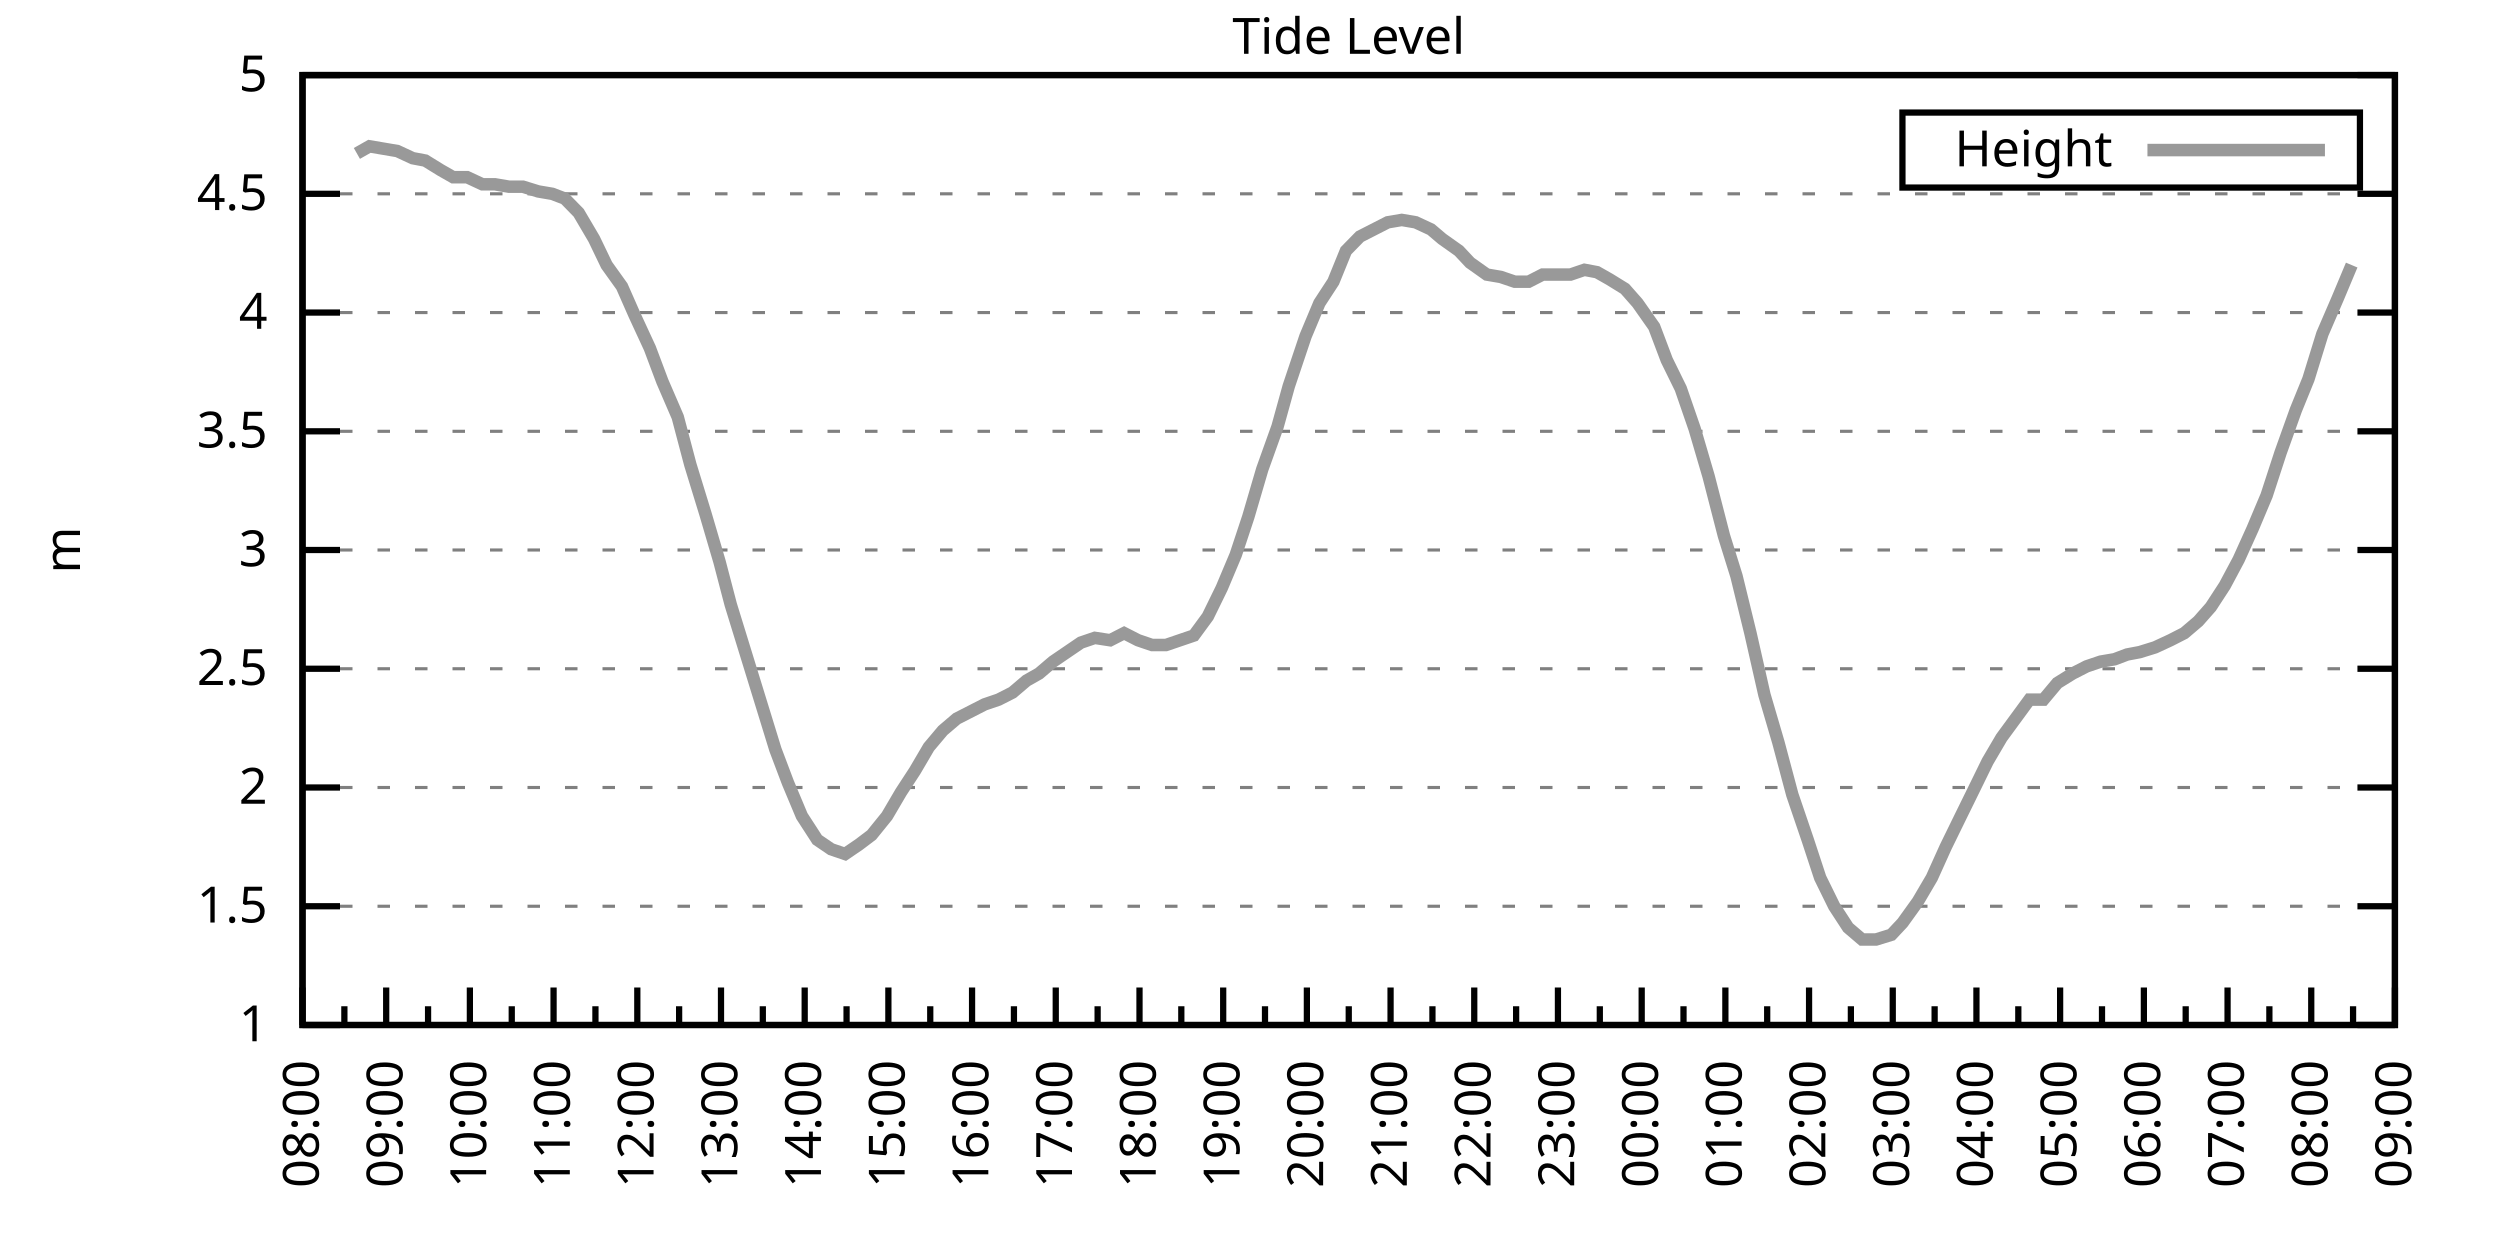
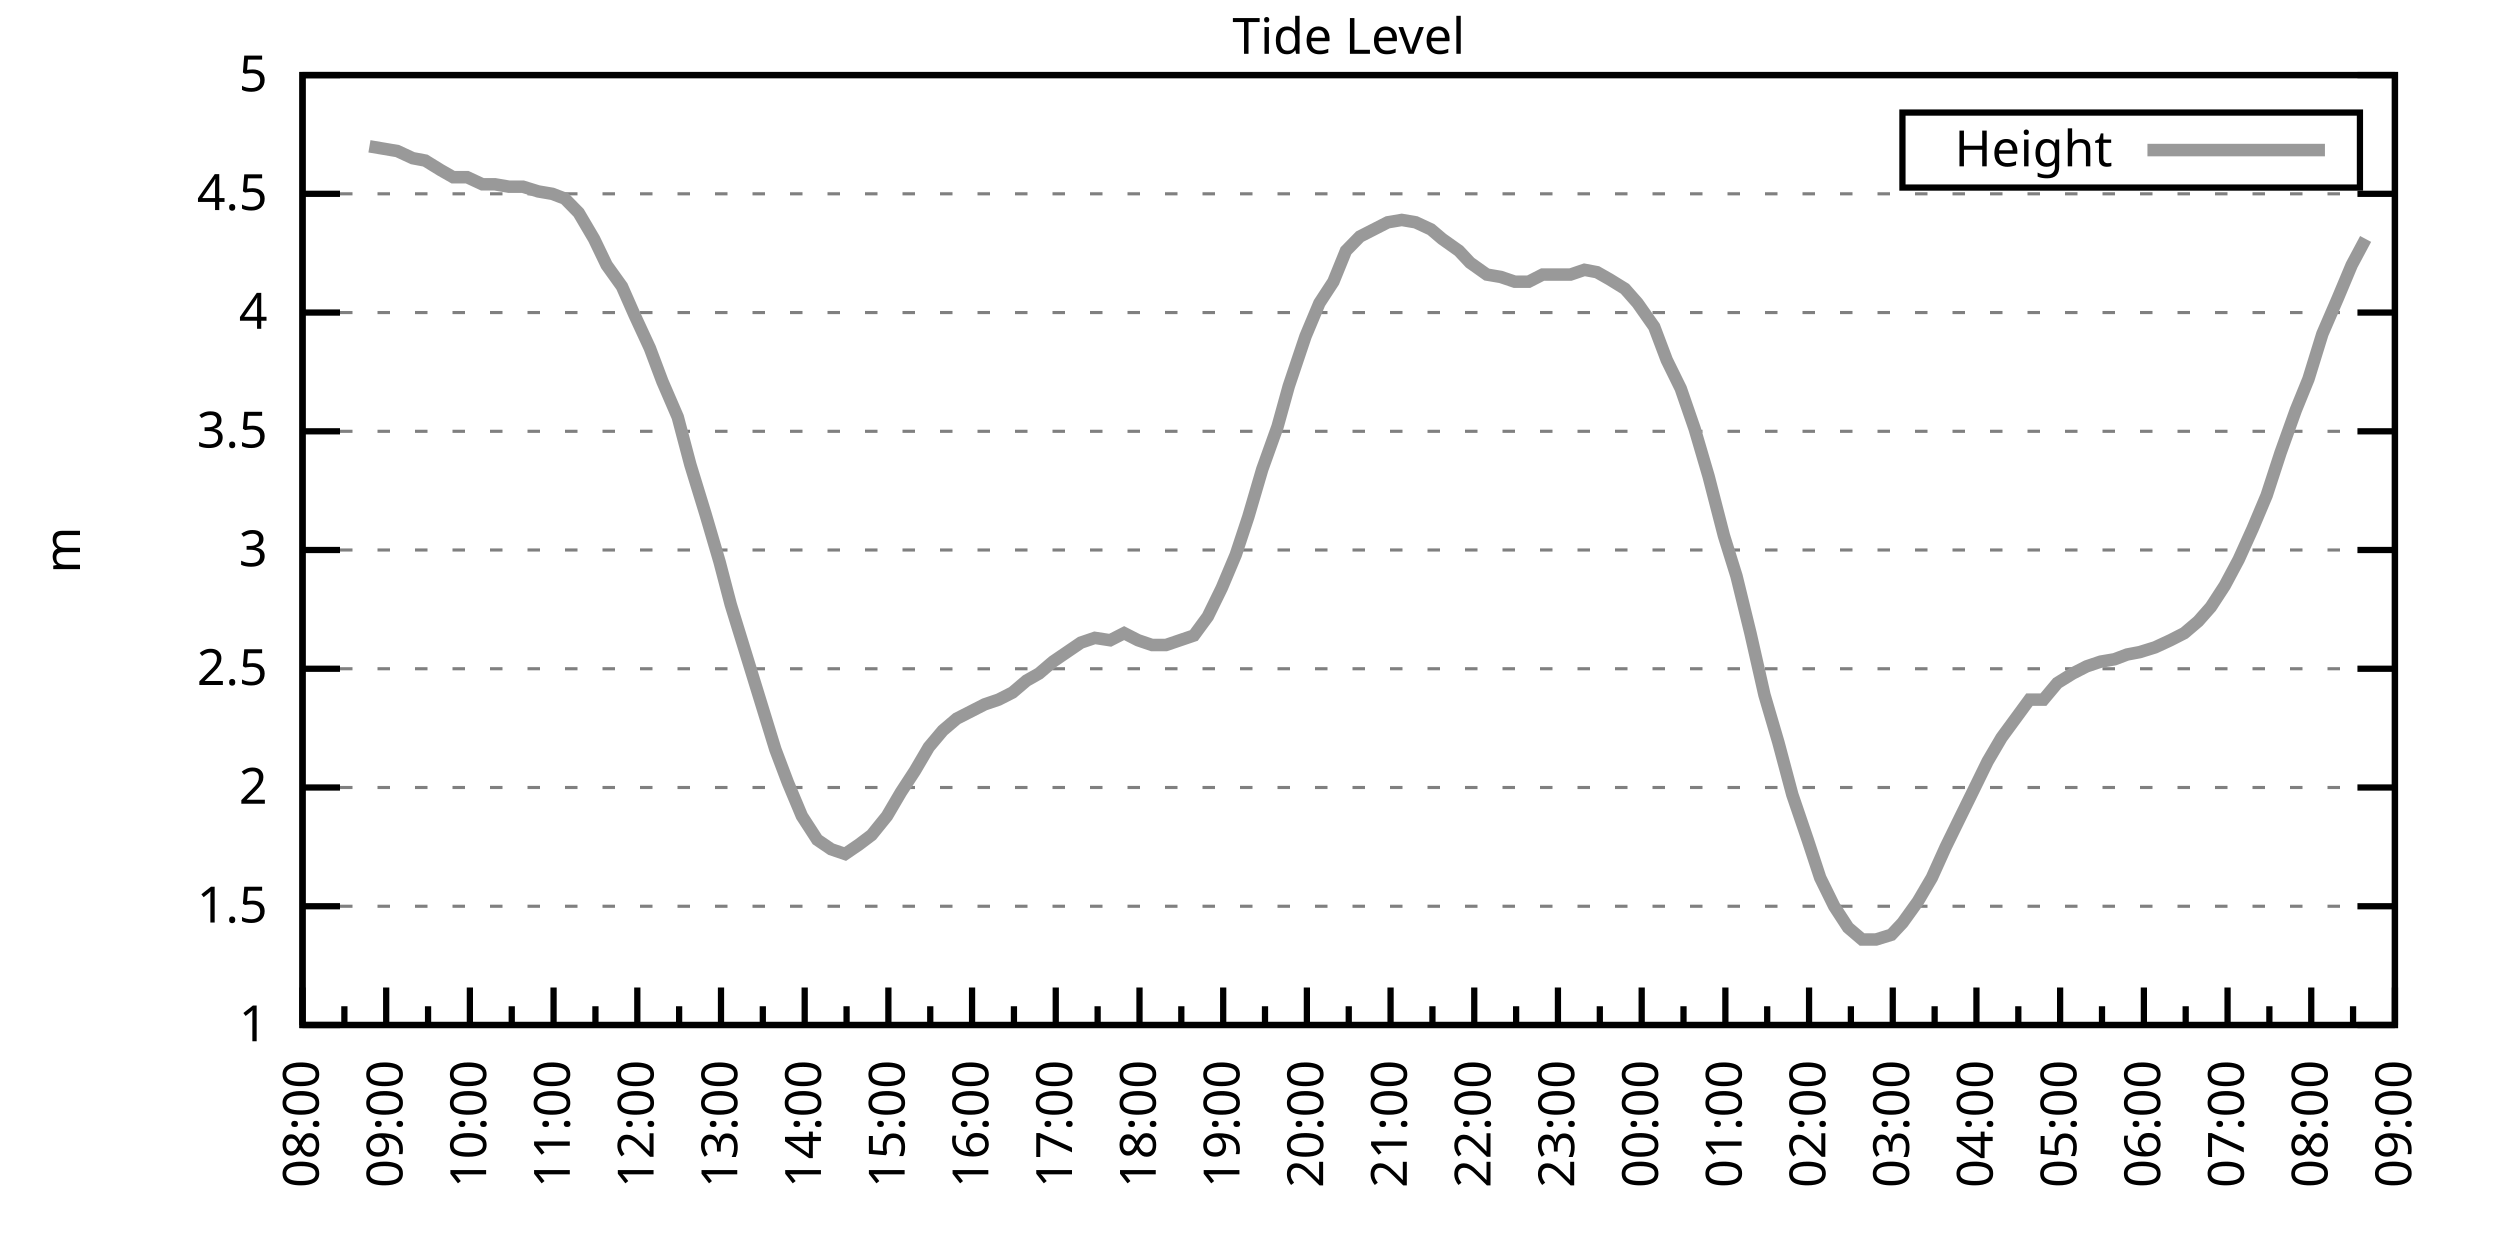
<svg xmlns="http://www.w3.org/2000/svg" xmlns:xlink="http://www.w3.org/1999/xlink" width="400" height="200" viewBox="0 0 400 200">
  <g id="gnuplot_canvas">
    <rect x="0" y="0" width="400" height="200" fill="none" />
    <defs>
      <circle id="gpDot" r="0.5" stroke-width="0.5" stroke="currentColor" />
      <path id="gpPt0" stroke-width="0.333" stroke="currentColor" d="M-1,0 h2 M0,-1 v2" />
      <path id="gpPt1" stroke-width="0.333" stroke="currentColor" d="M-1,-1 L1,1 M1,-1 L-1,1" />
      <path id="gpPt2" stroke-width="0.333" stroke="currentColor" d="M-1,0 L1,0 M0,-1 L0,1 M-1,-1 L1,1 M-1,1 L1,-1" />
      <rect id="gpPt3" stroke-width="0.333" stroke="currentColor" x="-1" y="-1" width="2" height="2" />
      <rect id="gpPt4" stroke-width="0.333" stroke="currentColor" fill="currentColor" x="-1" y="-1" width="2" height="2" />
      <circle id="gpPt5" stroke-width="0.333" stroke="currentColor" cx="0" cy="0" r="1" />
      <use xlink:href="#gpPt5" id="gpPt6" fill="currentColor" stroke="none" />
      <path id="gpPt7" stroke-width="0.333" stroke="currentColor" d="M0,-1.33 L-1.33,0.67 L1.33,0.67 z" />
      <use xlink:href="#gpPt7" id="gpPt8" fill="currentColor" stroke="none" />
      <use xlink:href="#gpPt7" id="gpPt9" stroke="currentColor" transform="rotate(180)" />
      <use xlink:href="#gpPt9" id="gpPt10" fill="currentColor" stroke="none" />
      <use xlink:href="#gpPt3" id="gpPt11" stroke="currentColor" transform="rotate(45)" />
      <use xlink:href="#gpPt11" id="gpPt12" fill="currentColor" stroke="none" />
      <path id="gpPt13" stroke-width="0.333" stroke="currentColor" d="M0,1.330 L1.265,0.411 L0.782,-1.067 L-0.782,-1.076 L-1.265,0.411 z" />
      <use xlink:href="#gpPt13" id="gpPt14" fill="currentColor" stroke="none" />
      <filter id="textbox" filterUnits="objectBoundingBox" x="0" y="0" height="1" width="1">
        <feFlood flood-color="white" flood-opacity="1" result="bgnd" />
        <feComposite in="SourceGraphic" in2="bgnd" operator="atop" />
      </filter>
      <filter id="greybox" filterUnits="objectBoundingBox" x="0" y="0" height="1" width="1">
        <feFlood flood-color="lightgrey" flood-opacity="1" result="grey" />
        <feComposite in="SourceGraphic" in2="grey" operator="atop" />
      </filter>
    </defs>
    <g fill="none" color="white" stroke="currentColor" stroke-width="1.00" stroke-linecap="butt" stroke-linejoin="miter">
</g>
    <g fill="none" color="black" stroke="currentColor" stroke-width="1.00" stroke-linecap="butt" stroke-linejoin="miter">
      <g stroke="none" shape-rendering="crispEdges">
        <polygon fill="rgb(255, 255, 255)" points="48.40,164.00 383.18,164.00 383.18,12.02 48.40,12.02 " />
      </g>
    </g>
    <g fill="none" color="black" stroke="currentColor" stroke-width="1.00" stroke-linecap="butt" stroke-linejoin="miter">
</g>
    <g fill="none" color="black" stroke="black" stroke-width="0.50" stroke-linecap="butt" stroke-linejoin="miter">
</g>
    <g fill="none" color="gray" stroke="currentColor" stroke-width="0.50" stroke-linecap="butt" stroke-linejoin="miter">
      <path stroke="gray" stroke-dasharray="2,4" class="gridline" d="M48.40,164.00 L383.19,164.00  " />
    </g>
    <g fill="none" color="gray" stroke="gray" stroke-width="1.00" stroke-linecap="butt" stroke-linejoin="miter">
</g>
    <g fill="none" color="black" stroke="currentColor" stroke-width="1.00" stroke-linecap="butt" stroke-linejoin="miter">
      <path stroke="black" d="M48.40,164.00 L54.40,164.00 M383.19,164.00 L377.19,164.00  " />
      <g transform="translate(42.80,166.60)" stroke="none" fill="black" font-family="Sans" font-size="8.00" text-anchor="end">
        <text>
          <tspan font-family="Sans"> 1</tspan>
        </text>
      </g>
    </g>
    <g fill="none" color="black" stroke="currentColor" stroke-width="1.00" stroke-linecap="butt" stroke-linejoin="miter">
</g>
    <g fill="none" color="black" stroke="black" stroke-width="0.50" stroke-linecap="butt" stroke-linejoin="miter">
</g>
    <g fill="none" color="gray" stroke="currentColor" stroke-width="0.50" stroke-linecap="butt" stroke-linejoin="miter">
      <path stroke="gray" stroke-dasharray="2,4" class="gridline" d="M48.40,145.00 L383.19,145.00  " />
    </g>
    <g fill="none" color="gray" stroke="gray" stroke-width="1.00" stroke-linecap="butt" stroke-linejoin="miter">
</g>
    <g fill="none" color="black" stroke="currentColor" stroke-width="1.00" stroke-linecap="butt" stroke-linejoin="miter">
      <path stroke="black" d="M48.40,145.00 L54.40,145.00 M383.19,145.00 L377.19,145.00  " />
      <g transform="translate(42.80,147.60)" stroke="none" fill="black" font-family="Sans" font-size="8.00" text-anchor="end">
        <text>
          <tspan font-family="Sans"> 1.5</tspan>
        </text>
      </g>
    </g>
    <g fill="none" color="black" stroke="currentColor" stroke-width="1.00" stroke-linecap="butt" stroke-linejoin="miter">
</g>
    <g fill="none" color="black" stroke="black" stroke-width="0.50" stroke-linecap="butt" stroke-linejoin="miter">
</g>
    <g fill="none" color="gray" stroke="currentColor" stroke-width="0.50" stroke-linecap="butt" stroke-linejoin="miter">
      <path stroke="gray" stroke-dasharray="2,4" class="gridline" d="M48.40,126.00 L383.19,126.00  " />
    </g>
    <g fill="none" color="gray" stroke="gray" stroke-width="1.00" stroke-linecap="butt" stroke-linejoin="miter">
</g>
    <g fill="none" color="black" stroke="currentColor" stroke-width="1.00" stroke-linecap="butt" stroke-linejoin="miter">
      <path stroke="black" d="M48.40,126.00 L54.40,126.00 M383.19,126.00 L377.19,126.00  " />
      <g transform="translate(42.80,128.60)" stroke="none" fill="black" font-family="Sans" font-size="8.00" text-anchor="end">
        <text>
          <tspan font-family="Sans"> 2</tspan>
        </text>
      </g>
    </g>
    <g fill="none" color="black" stroke="currentColor" stroke-width="1.00" stroke-linecap="butt" stroke-linejoin="miter">
</g>
    <g fill="none" color="black" stroke="black" stroke-width="0.50" stroke-linecap="butt" stroke-linejoin="miter">
</g>
    <g fill="none" color="gray" stroke="currentColor" stroke-width="0.50" stroke-linecap="butt" stroke-linejoin="miter">
      <path stroke="gray" stroke-dasharray="2,4" class="gridline" d="M48.40,107.00 L383.19,107.00  " />
    </g>
    <g fill="none" color="gray" stroke="gray" stroke-width="1.00" stroke-linecap="butt" stroke-linejoin="miter">
</g>
    <g fill="none" color="black" stroke="currentColor" stroke-width="1.00" stroke-linecap="butt" stroke-linejoin="miter">
      <path stroke="black" d="M48.40,107.00 L54.40,107.00 M383.19,107.00 L377.19,107.00  " />
      <g transform="translate(42.80,109.60)" stroke="none" fill="black" font-family="Sans" font-size="8.00" text-anchor="end">
        <text>
          <tspan font-family="Sans"> 2.5</tspan>
        </text>
      </g>
    </g>
    <g fill="none" color="black" stroke="currentColor" stroke-width="1.00" stroke-linecap="butt" stroke-linejoin="miter">
</g>
    <g fill="none" color="black" stroke="black" stroke-width="0.50" stroke-linecap="butt" stroke-linejoin="miter">
</g>
    <g fill="none" color="gray" stroke="currentColor" stroke-width="0.50" stroke-linecap="butt" stroke-linejoin="miter">
      <path stroke="gray" stroke-dasharray="2,4" class="gridline" d="M48.40,88.00 L383.19,88.00  " />
    </g>
    <g fill="none" color="gray" stroke="gray" stroke-width="1.00" stroke-linecap="butt" stroke-linejoin="miter">
</g>
    <g fill="none" color="black" stroke="currentColor" stroke-width="1.00" stroke-linecap="butt" stroke-linejoin="miter">
      <path stroke="black" d="M48.40,88.00 L54.40,88.00 M383.19,88.00 L377.19,88.00  " />
      <g transform="translate(42.80,90.60)" stroke="none" fill="black" font-family="Sans" font-size="8.00" text-anchor="end">
        <text>
          <tspan font-family="Sans"> 3</tspan>
        </text>
      </g>
    </g>
    <g fill="none" color="black" stroke="currentColor" stroke-width="1.00" stroke-linecap="butt" stroke-linejoin="miter">
</g>
    <g fill="none" color="black" stroke="black" stroke-width="0.50" stroke-linecap="butt" stroke-linejoin="miter">
</g>
    <g fill="none" color="gray" stroke="currentColor" stroke-width="0.50" stroke-linecap="butt" stroke-linejoin="miter">
      <path stroke="gray" stroke-dasharray="2,4" class="gridline" d="M48.40,69.01 L383.19,69.01  " />
    </g>
    <g fill="none" color="gray" stroke="gray" stroke-width="1.00" stroke-linecap="butt" stroke-linejoin="miter">
</g>
    <g fill="none" color="black" stroke="currentColor" stroke-width="1.00" stroke-linecap="butt" stroke-linejoin="miter">
      <path stroke="black" d="M48.40,69.01 L54.40,69.01 M383.19,69.01 L377.19,69.01  " />
      <g transform="translate(42.80,71.61)" stroke="none" fill="black" font-family="Sans" font-size="8.00" text-anchor="end">
        <text>
          <tspan font-family="Sans"> 3.5</tspan>
        </text>
      </g>
    </g>
    <g fill="none" color="black" stroke="currentColor" stroke-width="1.00" stroke-linecap="butt" stroke-linejoin="miter">
</g>
    <g fill="none" color="black" stroke="black" stroke-width="0.50" stroke-linecap="butt" stroke-linejoin="miter">
</g>
    <g fill="none" color="gray" stroke="currentColor" stroke-width="0.50" stroke-linecap="butt" stroke-linejoin="miter">
      <path stroke="gray" stroke-dasharray="2,4" class="gridline" d="M48.40,50.01 L383.19,50.01  " />
    </g>
    <g fill="none" color="gray" stroke="gray" stroke-width="1.00" stroke-linecap="butt" stroke-linejoin="miter">
</g>
    <g fill="none" color="black" stroke="currentColor" stroke-width="1.00" stroke-linecap="butt" stroke-linejoin="miter">
      <path stroke="black" d="M48.40,50.01 L54.40,50.01 M383.19,50.01 L377.19,50.01  " />
      <g transform="translate(42.80,52.61)" stroke="none" fill="black" font-family="Sans" font-size="8.00" text-anchor="end">
        <text>
          <tspan font-family="Sans"> 4</tspan>
        </text>
      </g>
    </g>
    <g fill="none" color="black" stroke="currentColor" stroke-width="1.00" stroke-linecap="butt" stroke-linejoin="miter">
</g>
    <g fill="none" color="black" stroke="black" stroke-width="0.50" stroke-linecap="butt" stroke-linejoin="miter">
</g>
    <g fill="none" color="gray" stroke="currentColor" stroke-width="0.50" stroke-linecap="butt" stroke-linejoin="miter">
      <path stroke="gray" stroke-dasharray="2,4" class="gridline" d="M48.40,31.01 L383.19,31.01  " />
    </g>
    <g fill="none" color="gray" stroke="gray" stroke-width="1.00" stroke-linecap="butt" stroke-linejoin="miter">
</g>
    <g fill="none" color="black" stroke="currentColor" stroke-width="1.00" stroke-linecap="butt" stroke-linejoin="miter">
      <path stroke="black" d="M48.40,31.01 L54.40,31.01 M383.19,31.01 L377.19,31.01  " />
      <g transform="translate(42.80,33.61)" stroke="none" fill="black" font-family="Sans" font-size="8.00" text-anchor="end">
        <text>
          <tspan font-family="Sans"> 4.5</tspan>
        </text>
      </g>
    </g>
    <g fill="none" color="black" stroke="currentColor" stroke-width="1.00" stroke-linecap="butt" stroke-linejoin="miter">
</g>
    <g fill="none" color="black" stroke="black" stroke-width="0.50" stroke-linecap="butt" stroke-linejoin="miter">
</g>
    <g fill="none" color="gray" stroke="currentColor" stroke-width="0.50" stroke-linecap="butt" stroke-linejoin="miter">
      <path stroke="gray" stroke-dasharray="2,4" class="gridline" d="M48.40,12.01 L383.19,12.01  " />
    </g>
    <g fill="none" color="gray" stroke="gray" stroke-width="1.00" stroke-linecap="butt" stroke-linejoin="miter">
</g>
    <g fill="none" color="black" stroke="currentColor" stroke-width="1.00" stroke-linecap="butt" stroke-linejoin="miter">
      <path stroke="black" d="M48.40,12.01 L54.40,12.01 M383.19,12.01 L377.19,12.01  " />
      <g transform="translate(42.80,14.61)" stroke="none" fill="black" font-family="Sans" font-size="8.00" text-anchor="end">
        <text>
          <tspan font-family="Sans"> 5</tspan>
        </text>
      </g>
    </g>
    <g fill="none" color="black" stroke="currentColor" stroke-width="1.00" stroke-linecap="butt" stroke-linejoin="miter">
      <path stroke="black" d="M48.40,164.00 L48.40,158.00  " />
      <g transform="translate(51.00,169.60) rotate(270)" stroke="none" fill="black" font-family="Sans" font-size="8.00" text-anchor="end">
        <text>
          <tspan font-family="Sans">08:00</tspan>
        </text>
      </g>
    </g>
    <g fill="none" color="black" stroke="currentColor" stroke-width="1.00" stroke-linecap="butt" stroke-linejoin="miter">
      <path stroke="black" d="M55.10,164.00 L55.10,161.00 M61.79,164.00 L61.79,158.00  " />
      <g transform="translate(64.39,169.60) rotate(270)" stroke="none" fill="black" font-family="Sans" font-size="8.00" text-anchor="end">
        <text>
          <tspan font-family="Sans">09:00</tspan>
        </text>
      </g>
    </g>
    <g fill="none" color="black" stroke="currentColor" stroke-width="1.00" stroke-linecap="butt" stroke-linejoin="miter">
      <path stroke="black" d="M68.49,164.00 L68.49,161.00 M75.18,164.00 L75.18,158.00  " />
      <g transform="translate(77.78,169.60) rotate(270)" stroke="none" fill="black" font-family="Sans" font-size="8.00" text-anchor="end">
        <text>
          <tspan font-family="Sans">10:00</tspan>
        </text>
      </g>
    </g>
    <g fill="none" color="black" stroke="currentColor" stroke-width="1.00" stroke-linecap="butt" stroke-linejoin="miter">
      <path stroke="black" d="M81.88,164.00 L81.88,161.00 M88.57,164.00 L88.57,158.00  " />
      <g transform="translate(91.17,169.60) rotate(270)" stroke="none" fill="black" font-family="Sans" font-size="8.00" text-anchor="end">
        <text>
          <tspan font-family="Sans">11:00</tspan>
        </text>
      </g>
    </g>
    <g fill="none" color="black" stroke="currentColor" stroke-width="1.00" stroke-linecap="butt" stroke-linejoin="miter">
      <path stroke="black" d="M95.27,164.00 L95.27,161.00 M101.97,164.00 L101.97,158.00  " />
      <g transform="translate(104.57,169.60) rotate(270)" stroke="none" fill="black" font-family="Sans" font-size="8.00" text-anchor="end">
        <text>
          <tspan font-family="Sans">12:00</tspan>
        </text>
      </g>
    </g>
    <g fill="none" color="black" stroke="currentColor" stroke-width="1.00" stroke-linecap="butt" stroke-linejoin="miter">
      <path stroke="black" d="M108.66,164.00 L108.66,161.00 M115.36,164.00 L115.36,158.00  " />
      <g transform="translate(117.96,169.60) rotate(270)" stroke="none" fill="black" font-family="Sans" font-size="8.00" text-anchor="end">
        <text>
          <tspan font-family="Sans">13:00</tspan>
        </text>
      </g>
    </g>
    <g fill="none" color="black" stroke="currentColor" stroke-width="1.00" stroke-linecap="butt" stroke-linejoin="miter">
      <path stroke="black" d="M122.05,164.00 L122.05,161.00 M128.75,164.00 L128.75,158.00  " />
      <g transform="translate(131.35,169.60) rotate(270)" stroke="none" fill="black" font-family="Sans" font-size="8.00" text-anchor="end">
        <text>
          <tspan font-family="Sans">14:00</tspan>
        </text>
      </g>
    </g>
    <g fill="none" color="black" stroke="currentColor" stroke-width="1.00" stroke-linecap="butt" stroke-linejoin="miter">
      <path stroke="black" d="M135.45,164.00 L135.45,161.00 M142.14,164.00 L142.14,158.00  " />
      <g transform="translate(144.74,169.60) rotate(270)" stroke="none" fill="black" font-family="Sans" font-size="8.00" text-anchor="end">
        <text>
          <tspan font-family="Sans">15:00</tspan>
        </text>
      </g>
    </g>
    <g fill="none" color="black" stroke="currentColor" stroke-width="1.00" stroke-linecap="butt" stroke-linejoin="miter">
      <path stroke="black" d="M148.84,164.00 L148.84,161.00 M155.53,164.00 L155.53,158.00  " />
      <g transform="translate(158.13,169.60) rotate(270)" stroke="none" fill="black" font-family="Sans" font-size="8.00" text-anchor="end">
        <text>
          <tspan font-family="Sans">16:00</tspan>
        </text>
      </g>
    </g>
    <g fill="none" color="black" stroke="currentColor" stroke-width="1.00" stroke-linecap="butt" stroke-linejoin="miter">
      <path stroke="black" d="M162.23,164.00 L162.23,161.00 M168.92,164.00 L168.92,158.00  " />
      <g transform="translate(171.52,169.60) rotate(270)" stroke="none" fill="black" font-family="Sans" font-size="8.00" text-anchor="end">
        <text>
          <tspan font-family="Sans">17:00</tspan>
        </text>
      </g>
    </g>
    <g fill="none" color="black" stroke="currentColor" stroke-width="1.00" stroke-linecap="butt" stroke-linejoin="miter">
      <path stroke="black" d="M175.62,164.00 L175.62,161.00 M182.32,164.00 L182.32,158.00  " />
      <g transform="translate(184.92,169.60) rotate(270)" stroke="none" fill="black" font-family="Sans" font-size="8.00" text-anchor="end">
        <text>
          <tspan font-family="Sans">18:00</tspan>
        </text>
      </g>
    </g>
    <g fill="none" color="black" stroke="currentColor" stroke-width="1.00" stroke-linecap="butt" stroke-linejoin="miter">
      <path stroke="black" d="M189.01,164.00 L189.01,161.00 M195.71,164.00 L195.71,158.00  " />
      <g transform="translate(198.31,169.60) rotate(270)" stroke="none" fill="black" font-family="Sans" font-size="8.00" text-anchor="end">
        <text>
          <tspan font-family="Sans">19:00</tspan>
        </text>
      </g>
    </g>
    <g fill="none" color="black" stroke="currentColor" stroke-width="1.00" stroke-linecap="butt" stroke-linejoin="miter">
      <path stroke="black" d="M202.40,164.00 L202.40,161.00 M209.10,164.00 L209.10,158.00  " />
      <g transform="translate(211.70,169.60) rotate(270)" stroke="none" fill="black" font-family="Sans" font-size="8.00" text-anchor="end">
        <text>
          <tspan font-family="Sans">20:00</tspan>
        </text>
      </g>
    </g>
    <g fill="none" color="black" stroke="currentColor" stroke-width="1.00" stroke-linecap="butt" stroke-linejoin="miter">
      <path stroke="black" d="M215.80,164.00 L215.80,161.00 M222.49,164.00 L222.49,158.00  " />
      <g transform="translate(225.09,169.60) rotate(270)" stroke="none" fill="black" font-family="Sans" font-size="8.00" text-anchor="end">
        <text>
          <tspan font-family="Sans">21:00</tspan>
        </text>
      </g>
    </g>
    <g fill="none" color="black" stroke="currentColor" stroke-width="1.00" stroke-linecap="butt" stroke-linejoin="miter">
      <path stroke="black" d="M229.19,164.00 L229.19,161.00 M235.88,164.00 L235.88,158.00  " />
      <g transform="translate(238.48,169.60) rotate(270)" stroke="none" fill="black" font-family="Sans" font-size="8.00" text-anchor="end">
        <text>
          <tspan font-family="Sans">22:00</tspan>
        </text>
      </g>
    </g>
    <g fill="none" color="black" stroke="currentColor" stroke-width="1.00" stroke-linecap="butt" stroke-linejoin="miter">
      <path stroke="black" d="M242.58,164.00 L242.58,161.00 M249.27,164.00 L249.27,158.00  " />
      <g transform="translate(251.87,169.60) rotate(270)" stroke="none" fill="black" font-family="Sans" font-size="8.00" text-anchor="end">
        <text>
          <tspan font-family="Sans">23:00</tspan>
        </text>
      </g>
    </g>
    <g fill="none" color="black" stroke="currentColor" stroke-width="1.00" stroke-linecap="butt" stroke-linejoin="miter">
      <path stroke="black" d="M255.97,164.00 L255.97,161.00 M262.67,164.00 L262.67,158.00  " />
      <g transform="translate(265.27,169.60) rotate(270)" stroke="none" fill="black" font-family="Sans" font-size="8.00" text-anchor="end">
        <text>
          <tspan font-family="Sans">00:00</tspan>
        </text>
      </g>
    </g>
    <g fill="none" color="black" stroke="currentColor" stroke-width="1.00" stroke-linecap="butt" stroke-linejoin="miter">
      <path stroke="black" d="M269.36,164.00 L269.36,161.00 M276.06,164.00 L276.06,158.00  " />
      <g transform="translate(278.66,169.60) rotate(270)" stroke="none" fill="black" font-family="Sans" font-size="8.00" text-anchor="end">
        <text>
          <tspan font-family="Sans">01:00</tspan>
        </text>
      </g>
    </g>
    <g fill="none" color="black" stroke="currentColor" stroke-width="1.00" stroke-linecap="butt" stroke-linejoin="miter">
      <path stroke="black" d="M282.75,164.00 L282.75,161.00 M289.45,164.00 L289.45,158.00  " />
      <g transform="translate(292.05,169.60) rotate(270)" stroke="none" fill="black" font-family="Sans" font-size="8.00" text-anchor="end">
        <text>
          <tspan font-family="Sans">02:00</tspan>
        </text>
      </g>
    </g>
    <g fill="none" color="black" stroke="currentColor" stroke-width="1.00" stroke-linecap="butt" stroke-linejoin="miter">
      <path stroke="black" d="M296.14,164.00 L296.14,161.00 M302.84,164.00 L302.84,158.00  " />
      <g transform="translate(305.44,169.60) rotate(270)" stroke="none" fill="black" font-family="Sans" font-size="8.00" text-anchor="end">
        <text>
          <tspan font-family="Sans">03:00</tspan>
        </text>
      </g>
    </g>
    <g fill="none" color="black" stroke="currentColor" stroke-width="1.00" stroke-linecap="butt" stroke-linejoin="miter">
      <path stroke="black" d="M309.54,164.00 L309.54,161.00 M316.23,164.00 L316.23,158.00  " />
      <g transform="translate(318.83,169.60) rotate(270)" stroke="none" fill="black" font-family="Sans" font-size="8.00" text-anchor="end">
        <text>
          <tspan font-family="Sans">04:00</tspan>
        </text>
      </g>
    </g>
    <g fill="none" color="black" stroke="currentColor" stroke-width="1.00" stroke-linecap="butt" stroke-linejoin="miter">
      <path stroke="black" d="M322.93,164.00 L322.93,161.00 M329.62,164.00 L329.62,158.00  " />
      <g transform="translate(332.22,169.60) rotate(270)" stroke="none" fill="black" font-family="Sans" font-size="8.00" text-anchor="end">
        <text>
          <tspan font-family="Sans">05:00</tspan>
        </text>
      </g>
    </g>
    <g fill="none" color="black" stroke="currentColor" stroke-width="1.00" stroke-linecap="butt" stroke-linejoin="miter">
      <path stroke="black" d="M336.32,164.00 L336.32,161.00 M343.02,164.00 L343.02,158.00  " />
      <g transform="translate(345.62,169.60) rotate(270)" stroke="none" fill="black" font-family="Sans" font-size="8.00" text-anchor="end">
        <text>
          <tspan font-family="Sans">06:00</tspan>
        </text>
      </g>
    </g>
    <g fill="none" color="black" stroke="currentColor" stroke-width="1.00" stroke-linecap="butt" stroke-linejoin="miter">
      <path stroke="black" d="M349.71,164.00 L349.71,161.00 M356.41,164.00 L356.41,158.00  " />
      <g transform="translate(359.01,169.60) rotate(270)" stroke="none" fill="black" font-family="Sans" font-size="8.00" text-anchor="end">
        <text>
          <tspan font-family="Sans">07:00</tspan>
        </text>
      </g>
    </g>
    <g fill="none" color="black" stroke="currentColor" stroke-width="1.00" stroke-linecap="butt" stroke-linejoin="miter">
      <path stroke="black" d="M363.10,164.00 L363.10,161.00 M369.80,164.00 L369.80,158.00  " />
      <g transform="translate(372.40,169.60) rotate(270)" stroke="none" fill="black" font-family="Sans" font-size="8.00" text-anchor="end">
        <text>
          <tspan font-family="Sans">08:00</tspan>
        </text>
      </g>
    </g>
    <g fill="none" color="black" stroke="currentColor" stroke-width="1.00" stroke-linecap="butt" stroke-linejoin="miter">
      <path stroke="black" d="M376.49,164.00 L376.49,161.00 M383.19,164.00 L383.19,158.00  " />
      <g transform="translate(385.79,169.60) rotate(270)" stroke="none" fill="black" font-family="Sans" font-size="8.00" text-anchor="end">
        <text>
          <tspan font-family="Sans">09:00</tspan>
        </text>
      </g>
    </g>
    <g fill="none" color="black" stroke="currentColor" stroke-width="1.00" stroke-linecap="butt" stroke-linejoin="miter">
</g>
    <g fill="none" color="black" stroke="currentColor" stroke-width="1.00" stroke-linecap="butt" stroke-linejoin="miter">
      <path stroke="black" d="M48.40,12.01 L48.40,164.00 L383.19,164.00 L383.19,12.01 L48.40,12.01 Z  " />
    </g>
    <g fill="none" color="black" stroke="currentColor" stroke-width="1.00" stroke-linecap="butt" stroke-linejoin="miter">
      <g transform="translate(12.80,88.01) rotate(270)" stroke="none" fill="black" font-family="Sans" font-size="8.00" text-anchor="middle">
        <text>
          <tspan font-family="Sans">m</tspan>
        </text>
      </g>
    </g>
    <g fill="none" color="black" stroke="currentColor" stroke-width="1.00" stroke-linecap="butt" stroke-linejoin="miter">
</g>
    <g fill="none" color="black" stroke="currentColor" stroke-width="1.00" stroke-linecap="butt" stroke-linejoin="miter">
      <path stroke="black" d="M304.39,30.01 L304.39,18.01 L377.59,18.01 L377.59,30.01 L304.39,30.01 Z  " />
    </g>
    <g id="Tide_level_plot_1">
      <g fill="none" color="white" stroke="black" stroke-width="2.00" stroke-linecap="butt" stroke-linejoin="miter">
</g>
      <g fill="none" color="black" stroke="currentColor" stroke-width="2.00" stroke-linecap="butt" stroke-linejoin="miter">
        <g transform="translate(337.99,26.61)" stroke="none" fill="black" font-family="Sans" font-size="8.00" text-anchor="end">
          <text>
            <tspan font-family="Sans">Height</tspan>
          </text>
        </g>
      </g>
      <g fill="none" color="black" stroke="currentColor" stroke-width="2.00" stroke-linecap="butt" stroke-linejoin="miter">
-         <path stroke="rgb(153, 153, 153)" d="M343.59,24.01 L371.99,24.01 M57.10,24.55 L59.11,23.41 L61.35,23.79 L63.58,24.17 L66.03,25.31 L68.04,25.69   L70.50,27.21 L72.50,28.35 L74.74,28.35 L77.19,29.49 L79.20,29.49 L81.43,29.87 L83.66,29.87 L86.12,30.63   L88.35,31.01 L90.36,31.77 L92.59,34.05 L95.05,38.23 L97.06,42.41 L99.51,45.83 L101.52,50.39 L103.98,55.71   L105.98,61.03 L108.44,66.73 L110.45,74.33 L112.90,82.31 L115.13,89.90 L116.92,96.74 L119.38,104.72 L124.06,119.92   L126.07,125.24 L128.30,130.56 L130.76,134.36 L132.99,135.88 L135.22,136.64 L137.45,135.12 L139.46,133.60 L141.92,130.56   L144.15,126.76 L146.38,123.34 L148.61,119.54 L150.85,116.88 L153.08,114.98 L155.31,113.84 L157.54,112.70 L159.77,111.94   L162.01,110.80 L164.24,108.90 L166.25,107.76 L168.48,105.86 L170.71,104.34 L172.94,102.82 L175.17,102.06 L177.63,102.44   L179.86,101.30 L182.09,102.44 L184.32,103.20 L186.56,103.20 L188.79,102.44 L191.02,101.68 L193.25,98.64 L195.48,94.08   L197.72,88.76 L199.73,82.69 L201.96,75.09 L204.41,68.25 L206.20,61.79 L208.88,53.81 L211.11,48.49 L213.34,45.07   L215.35,40.13 L217.58,37.85 L219.81,36.71 L222.04,35.57 L224.28,35.19 L226.51,35.57 L228.96,36.71 L230.75,38.23   L233.43,40.13 L235.21,42.03 L237.89,43.93 L240.12,44.31 L242.36,45.07 L244.59,45.07 L246.82,43.93 L248.83,43.93   L251.28,43.93 L253.51,43.17 L255.52,43.55 L257.53,44.69 L259.99,46.21 L262.00,48.49 L264.67,52.29 L266.68,57.61   L268.92,62.17 L271.15,68.63 L273.38,76.23 L275.83,85.73 L277.84,92.18 L280.07,101.30 L282.31,111.18 L284.54,118.78   L286.77,127.14 L289.23,134.36 L291.23,140.44 L293.47,145.00 L295.70,148.42 L297.93,150.32 L300.16,150.32 L302.62,149.56   L304.40,147.66 L306.86,144.24 L309.09,140.44 L311.32,135.50 L313.55,130.94 L315.79,126.38 L318.02,121.82 L320.25,118.02   L322.48,114.98 L324.71,111.94 L326.95,111.94 L329.18,109.28 L331.63,107.76 L333.86,106.62 L336.10,105.86 L338.33,105.48   L340.34,104.72 L342.35,104.34 L344.80,103.58 L347.26,102.44 L349.49,101.30 L351.72,99.40 L353.73,97.12 L355.96,93.70   L358.19,89.52 L360.42,84.59 L362.66,79.27 L364.89,72.43 L367.34,65.59 L369.35,60.65 L371.58,53.43 L374.04,47.73   L376.27,42.41  " />
+         <path stroke="rgb(153, 153, 153)" d="M343.59,24.01 L371.99,24.01 M59.11,23.41 L61.35,23.79 L63.58,24.17 L66.03,25.31 L68.04,25.69 L70.50,27.21   L72.50,28.35 L74.74,28.35 L77.19,29.49 L79.20,29.49 L81.43,29.87 L83.66,29.87 L86.12,30.63 L88.35,31.01   L90.36,31.77 L92.59,34.05 L95.05,38.23 L97.06,42.41 L99.51,45.83 L101.52,50.39 L103.98,55.71 L105.98,61.03   L108.44,66.73 L110.45,74.33 L112.90,82.31 L115.13,89.90 L116.92,96.74 L119.38,104.72 L124.06,119.92 L126.07,125.24   L128.30,130.56 L130.76,134.36 L132.99,135.88 L135.22,136.64 L137.45,135.12 L139.46,133.60 L141.92,130.56 L144.15,126.76   L146.38,123.34 L148.61,119.54 L150.85,116.88 L153.08,114.98 L155.31,113.84 L157.54,112.70 L159.77,111.94 L162.01,110.80   L164.24,108.90 L166.25,107.76 L168.48,105.86 L170.71,104.34 L172.94,102.82 L175.17,102.06 L177.63,102.44 L179.86,101.30   L182.09,102.44 L184.32,103.20 L186.56,103.20 L188.79,102.44 L191.02,101.68 L193.25,98.64 L195.48,94.08 L197.72,88.76   L199.73,82.69 L201.96,75.09 L204.41,68.25 L206.20,61.79 L208.88,53.81 L211.11,48.49 L213.34,45.07 L215.35,40.13   L217.58,37.85 L219.81,36.71 L222.04,35.57 L224.28,35.19 L226.51,35.57 L228.96,36.71 L230.75,38.23 L233.43,40.13   L235.21,42.03 L237.89,43.93 L240.12,44.31 L242.36,45.07 L244.59,45.07 L246.82,43.93 L248.83,43.93 L251.28,43.93   L253.51,43.17 L255.52,43.55 L257.53,44.69 L259.99,46.21 L262.00,48.49 L264.67,52.29 L266.68,57.61 L268.92,62.17   L271.15,68.63 L273.38,76.23 L275.83,85.73 L277.84,92.18 L280.07,101.30 L282.31,111.18 L284.54,118.78 L286.77,127.14   L289.23,134.36 L291.23,140.44 L293.47,145.00 L295.70,148.42 L297.93,150.32 L300.16,150.32 L302.62,149.56 L304.40,147.66   L306.86,144.24 L309.09,140.44 L311.32,135.50 L313.55,130.94 L315.79,126.38 L318.02,121.82 L320.25,118.02 L322.48,114.98   L324.71,111.94 L326.95,111.94 L329.18,109.28 L331.63,107.76 L333.86,106.62 L336.10,105.86 L338.33,105.48 L340.34,104.72   L342.35,104.34 L344.80,103.58 L347.26,102.44 L349.49,101.30 L351.72,99.40 L353.73,97.12 L355.96,93.70 L358.19,89.52   L360.42,84.59 L362.66,79.27 L364.89,72.43 L367.34,65.59 L369.35,60.65 L371.58,53.43 L374.04,47.73 L376.27,42.41   L378.50,38.23  " />
      </g>
    </g>
    <g fill="none" color="black" stroke="currentColor" stroke-width="2.00" stroke-linecap="butt" stroke-linejoin="miter">
</g>
    <g fill="none" color="black" stroke="black" stroke-width="1.00" stroke-linecap="butt" stroke-linejoin="miter">
</g>
    <g fill="none" color="black" stroke="currentColor" stroke-width="1.00" stroke-linecap="butt" stroke-linejoin="miter">
      <path stroke="black" d="M48.40,12.01 L48.40,164.00 L383.19,164.00 L383.19,12.01 L48.40,12.01 Z  " />
    </g>
    <g fill="none" color="black" stroke="currentColor" stroke-width="1.00" stroke-linecap="butt" stroke-linejoin="miter">
      <g transform="translate(215.79,8.61)" stroke="none" fill="black" font-family="Sans" font-size="8.00" text-anchor="middle">
        <text>
          <tspan font-family="Sans">Tide Level</tspan>
        </text>
      </g>
    </g>
    <g fill="none" color="black" stroke="currentColor" stroke-width="1.00" stroke-linecap="butt" stroke-linejoin="miter">
</g>
  </g>
</svg>
